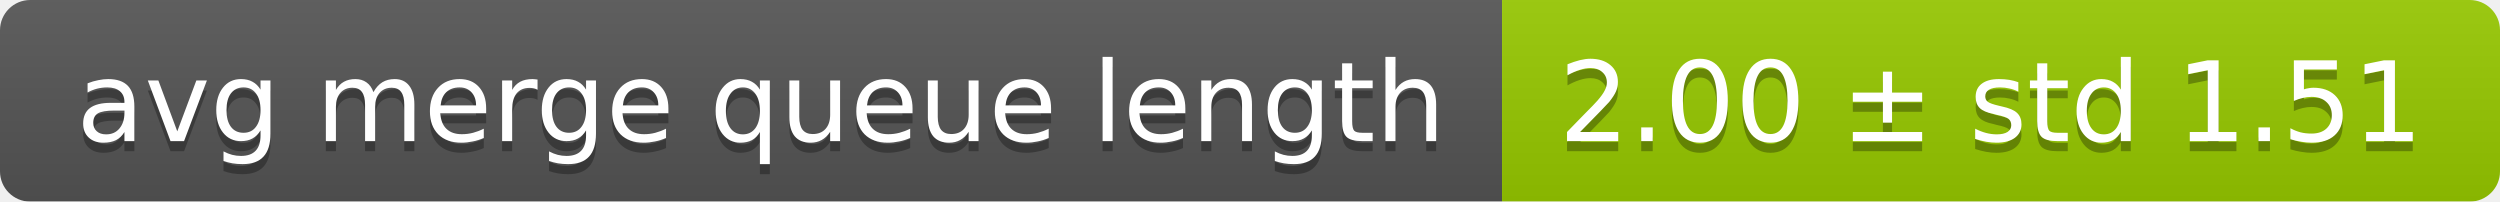
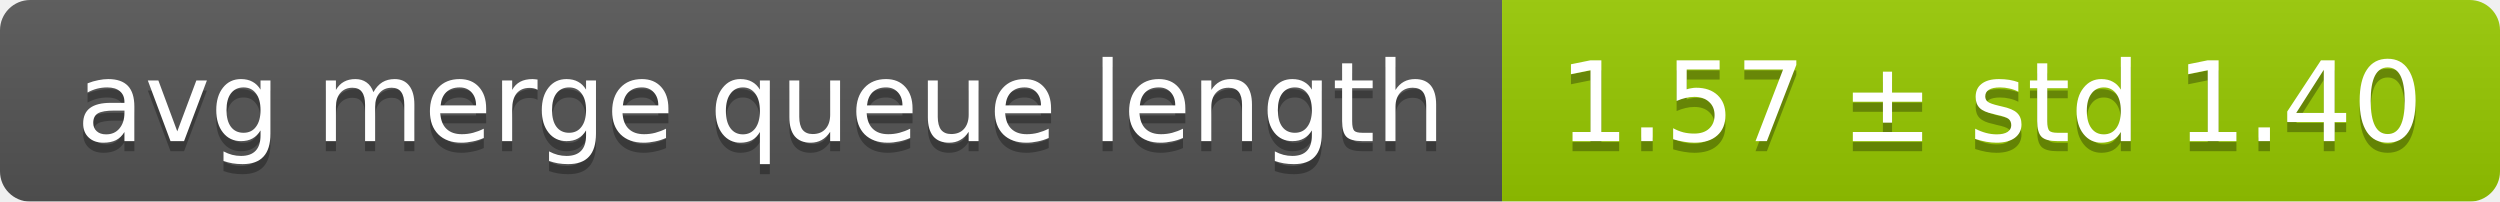
<svg xmlns="http://www.w3.org/2000/svg" width="248" height="20">
  <linearGradient id="smooth" x2="0" y2="100%">
    <stop offset="0" stop-color="#bbb" stop-opacity=".1" />
    <stop offset="1" stop-opacity=".1" />
  </linearGradient>
  <mask id="round">
    <rect width="248" height="20" rx="3" fill="#fff" />
  </mask>
  <g mask="url(#round)">
    <rect width="149" height="20" fill="#555" />
    <rect x="149" width="99" height="20" fill="#97ca00" />
    <rect width="248" height="20" fill="url(#smooth)" />
  </g>
  <g fill="#fff" text-anchor="middle" font-family="DejaVu Sans,Verdana,Geneva,sans-serif" font-size="11">
    <text x="75.5" y="15" fill="#010101" fill-opacity=".3">avg merge queue length</text>
    <text x="75.5" y="14">avg merge queue length</text>
-     <text x="197.5" y="15" fill="#010101" fill-opacity=".3">2.00 ± std 1.51</text>
-     <text x="197.5" y="14">2.00 ± std 1.51</text>
+     <text x="197.5" y="15" fill="#010101" fill-opacity=".3">1.57 ± std 1.40</text>
+     <text x="197.5" y="14">1.57 ± std 1.40</text>
  </g>
</svg>
